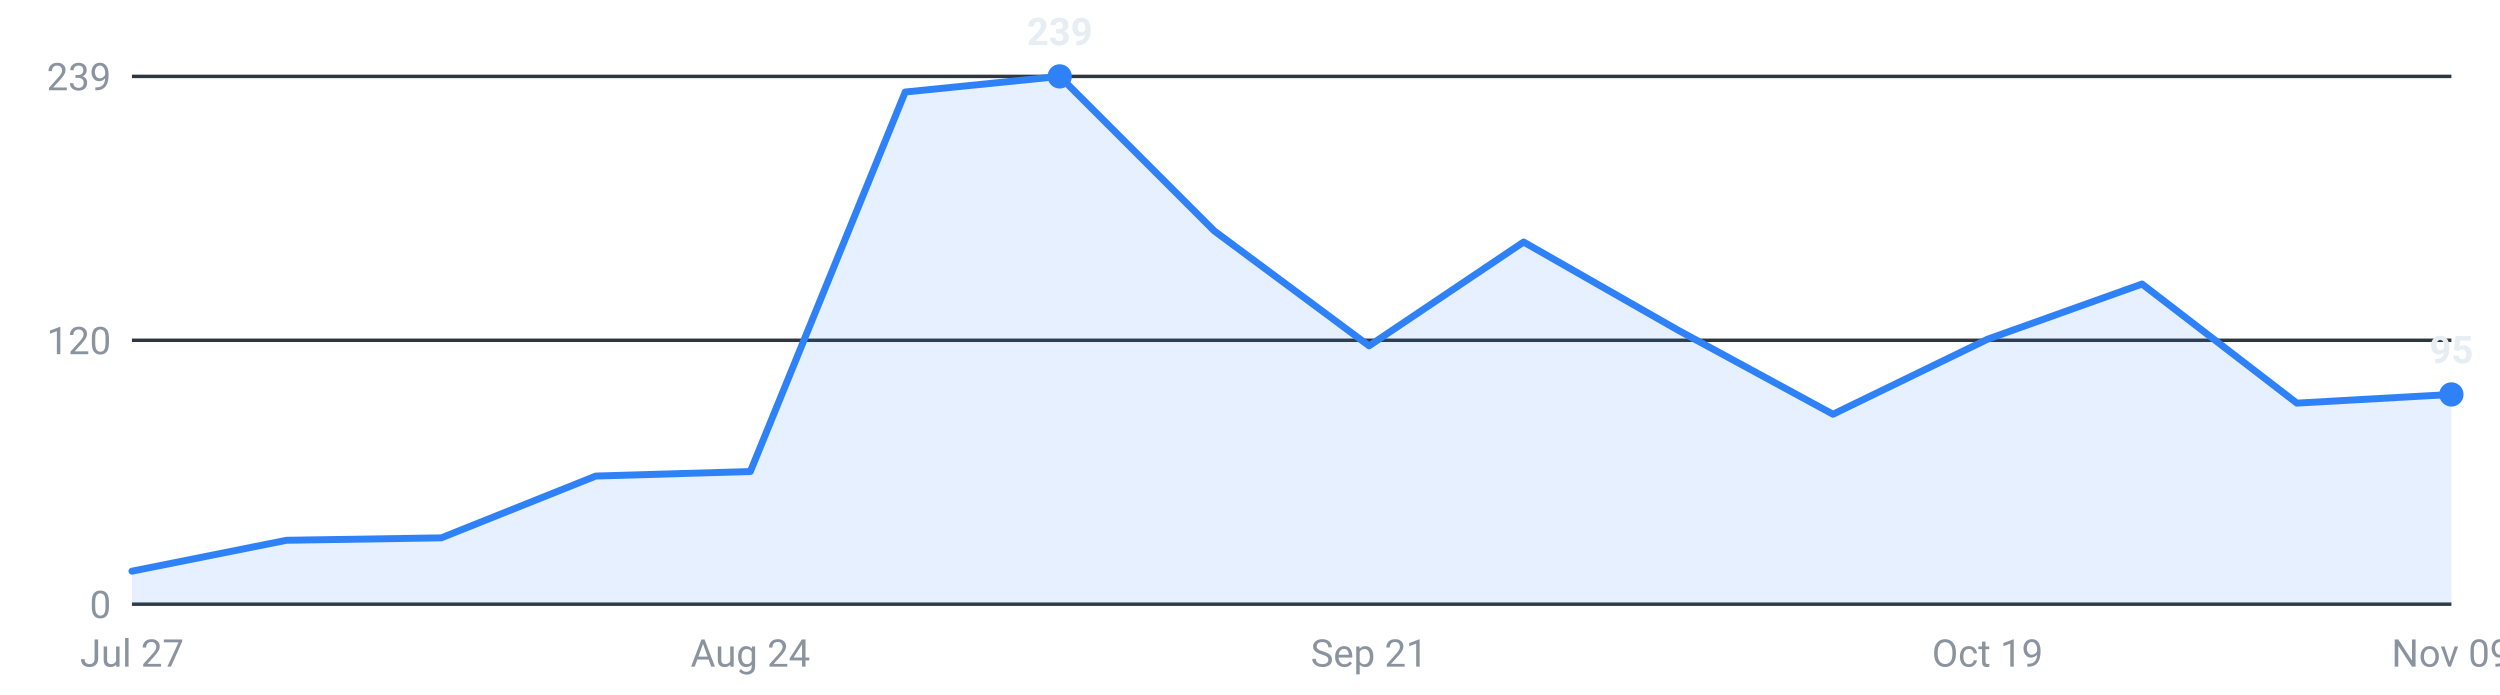
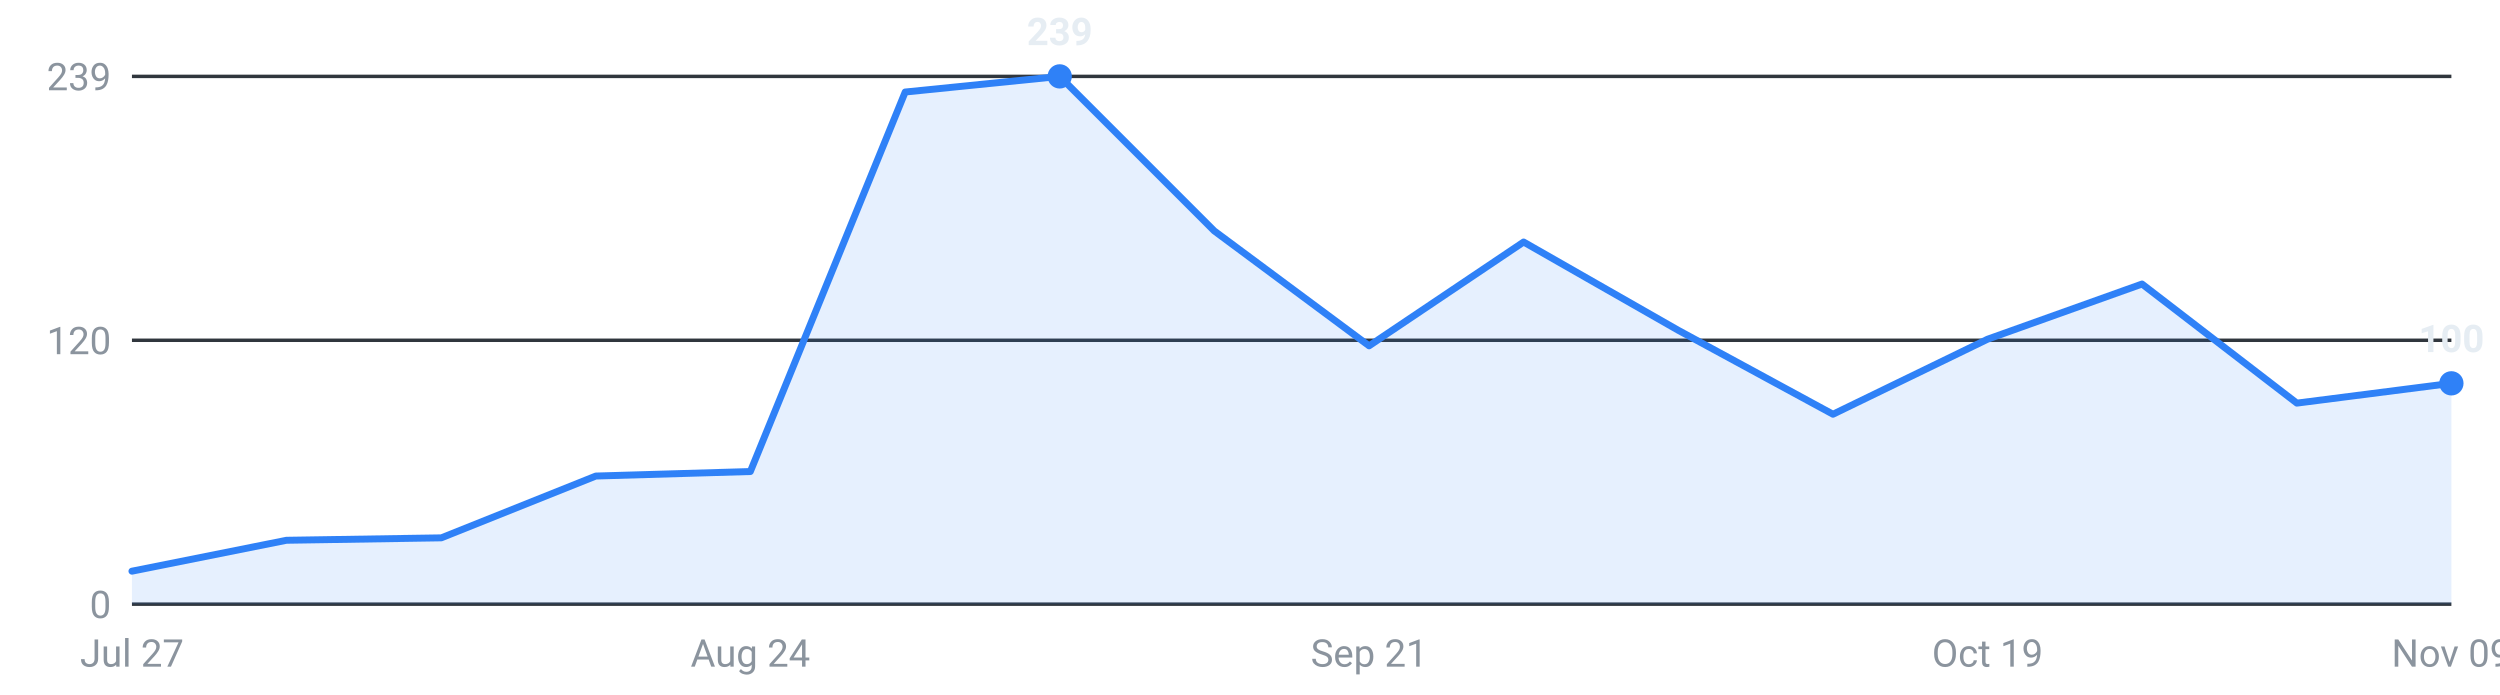
<svg xmlns="http://www.w3.org/2000/svg" viewBox="0 0 720 200" width="720" height="200" role="img" aria-label="Internships posted per week, last 16 weeks">
  <g font-family="-apple-system,Segoe UI,Roboto,sans-serif" font-size="11">
    <line x1="38" y1="174.0" x2="706" y2="174.0" stroke="#30363d" stroke-width="1" />
    <text x="32" y="178.0" text-anchor="end" fill="#8b949e">0</text>
    <line x1="38" y1="98.0" x2="706" y2="98.0" stroke="#30363d" stroke-width="1" />
    <text x="32" y="102.0" text-anchor="end" fill="#8b949e">120</text>
    <line x1="38" y1="22.0" x2="706" y2="22.0" stroke="#30363d" stroke-width="1" />
    <text x="32" y="26.0" text-anchor="end" fill="#8b949e">239</text>
-     <path d="M38.0,174 L38.0,164.5 L82.5,155.6 L127.1,154.9 L171.6,137.1 L216.1,135.8 L260.7,26.5 L305.2,22.0 L349.7,66.5 L394.3,99.6 L438.8,69.7 L483.3,95.1 L527.9,119.3 L572.4,97.7 L616.9,81.8 L661.5,116.1 L706.0,113.6 L706.0,174 Z" fill="#2f81f7" fill-opacity="0.12" />
-     <polyline points="38.0,164.5 82.5,155.6 127.1,154.9 171.6,137.1 216.1,135.8 260.7,26.5 305.2,22.0 349.7,66.5 394.3,99.6 438.8,69.7 483.3,95.1 527.9,119.3 572.4,97.7 616.9,81.8 661.5,116.1 706.0,113.6" fill="none" stroke="#2f81f7" stroke-width="2" stroke-linejoin="round" stroke-linecap="round" />
+     <path d="M38.0,174 L38.0,164.5 L82.5,155.6 L127.1,154.9 L171.6,137.1 L216.1,135.8 L260.7,26.5 L305.2,22.0 L349.7,66.5 L394.3,99.6 L438.8,69.7 L483.3,95.1 L527.9,119.3 L572.4,97.7 L616.9,81.8 L661.5,116.1 L706.0,110.4 L706.0,174 Z" fill="#2f81f7" fill-opacity="0.12" />
+     <polyline points="38.0,164.5 82.5,155.6 127.1,154.9 171.6,137.1 216.1,135.8 260.7,26.5 305.2,22.0 349.7,66.5 394.3,99.6 438.8,69.7 483.3,95.1 527.9,119.3 572.4,97.7 616.9,81.8 661.5,116.1 706.0,110.4" fill="none" stroke="#2f81f7" stroke-width="2" stroke-linejoin="round" stroke-linecap="round" />
    <circle cx="305.2" cy="22.0" r="3.5" fill="#2f81f7" />
    <text x="305.2" y="13.0" text-anchor="middle" fill="#e6edf3" font-weight="600">239</text>
-     <circle cx="706.0" cy="113.6" r="3.5" fill="#2f81f7" />
-     <text x="706.0" y="104.6" text-anchor="middle" fill="#e6edf3" font-weight="600">95</text>
+     <circle cx="706.0" cy="110.4" r="3.5" fill="#2f81f7" />
+     <text x="706.0" y="101.4" text-anchor="middle" fill="#e6edf3" font-weight="600">100</text>
    <text x="38.0" y="192" text-anchor="middle" fill="#8b949e">Jul 27</text>
    <text x="216.1" y="192" text-anchor="middle" fill="#8b949e">Aug 24</text>
    <text x="394.3" y="192" text-anchor="middle" fill="#8b949e">Sep 21</text>
    <text x="572.4" y="192" text-anchor="middle" fill="#8b949e">Oct 19</text>
    <text x="706.0" y="192" text-anchor="middle" fill="#8b949e">Nov 09</text>
  </g>
</svg>
